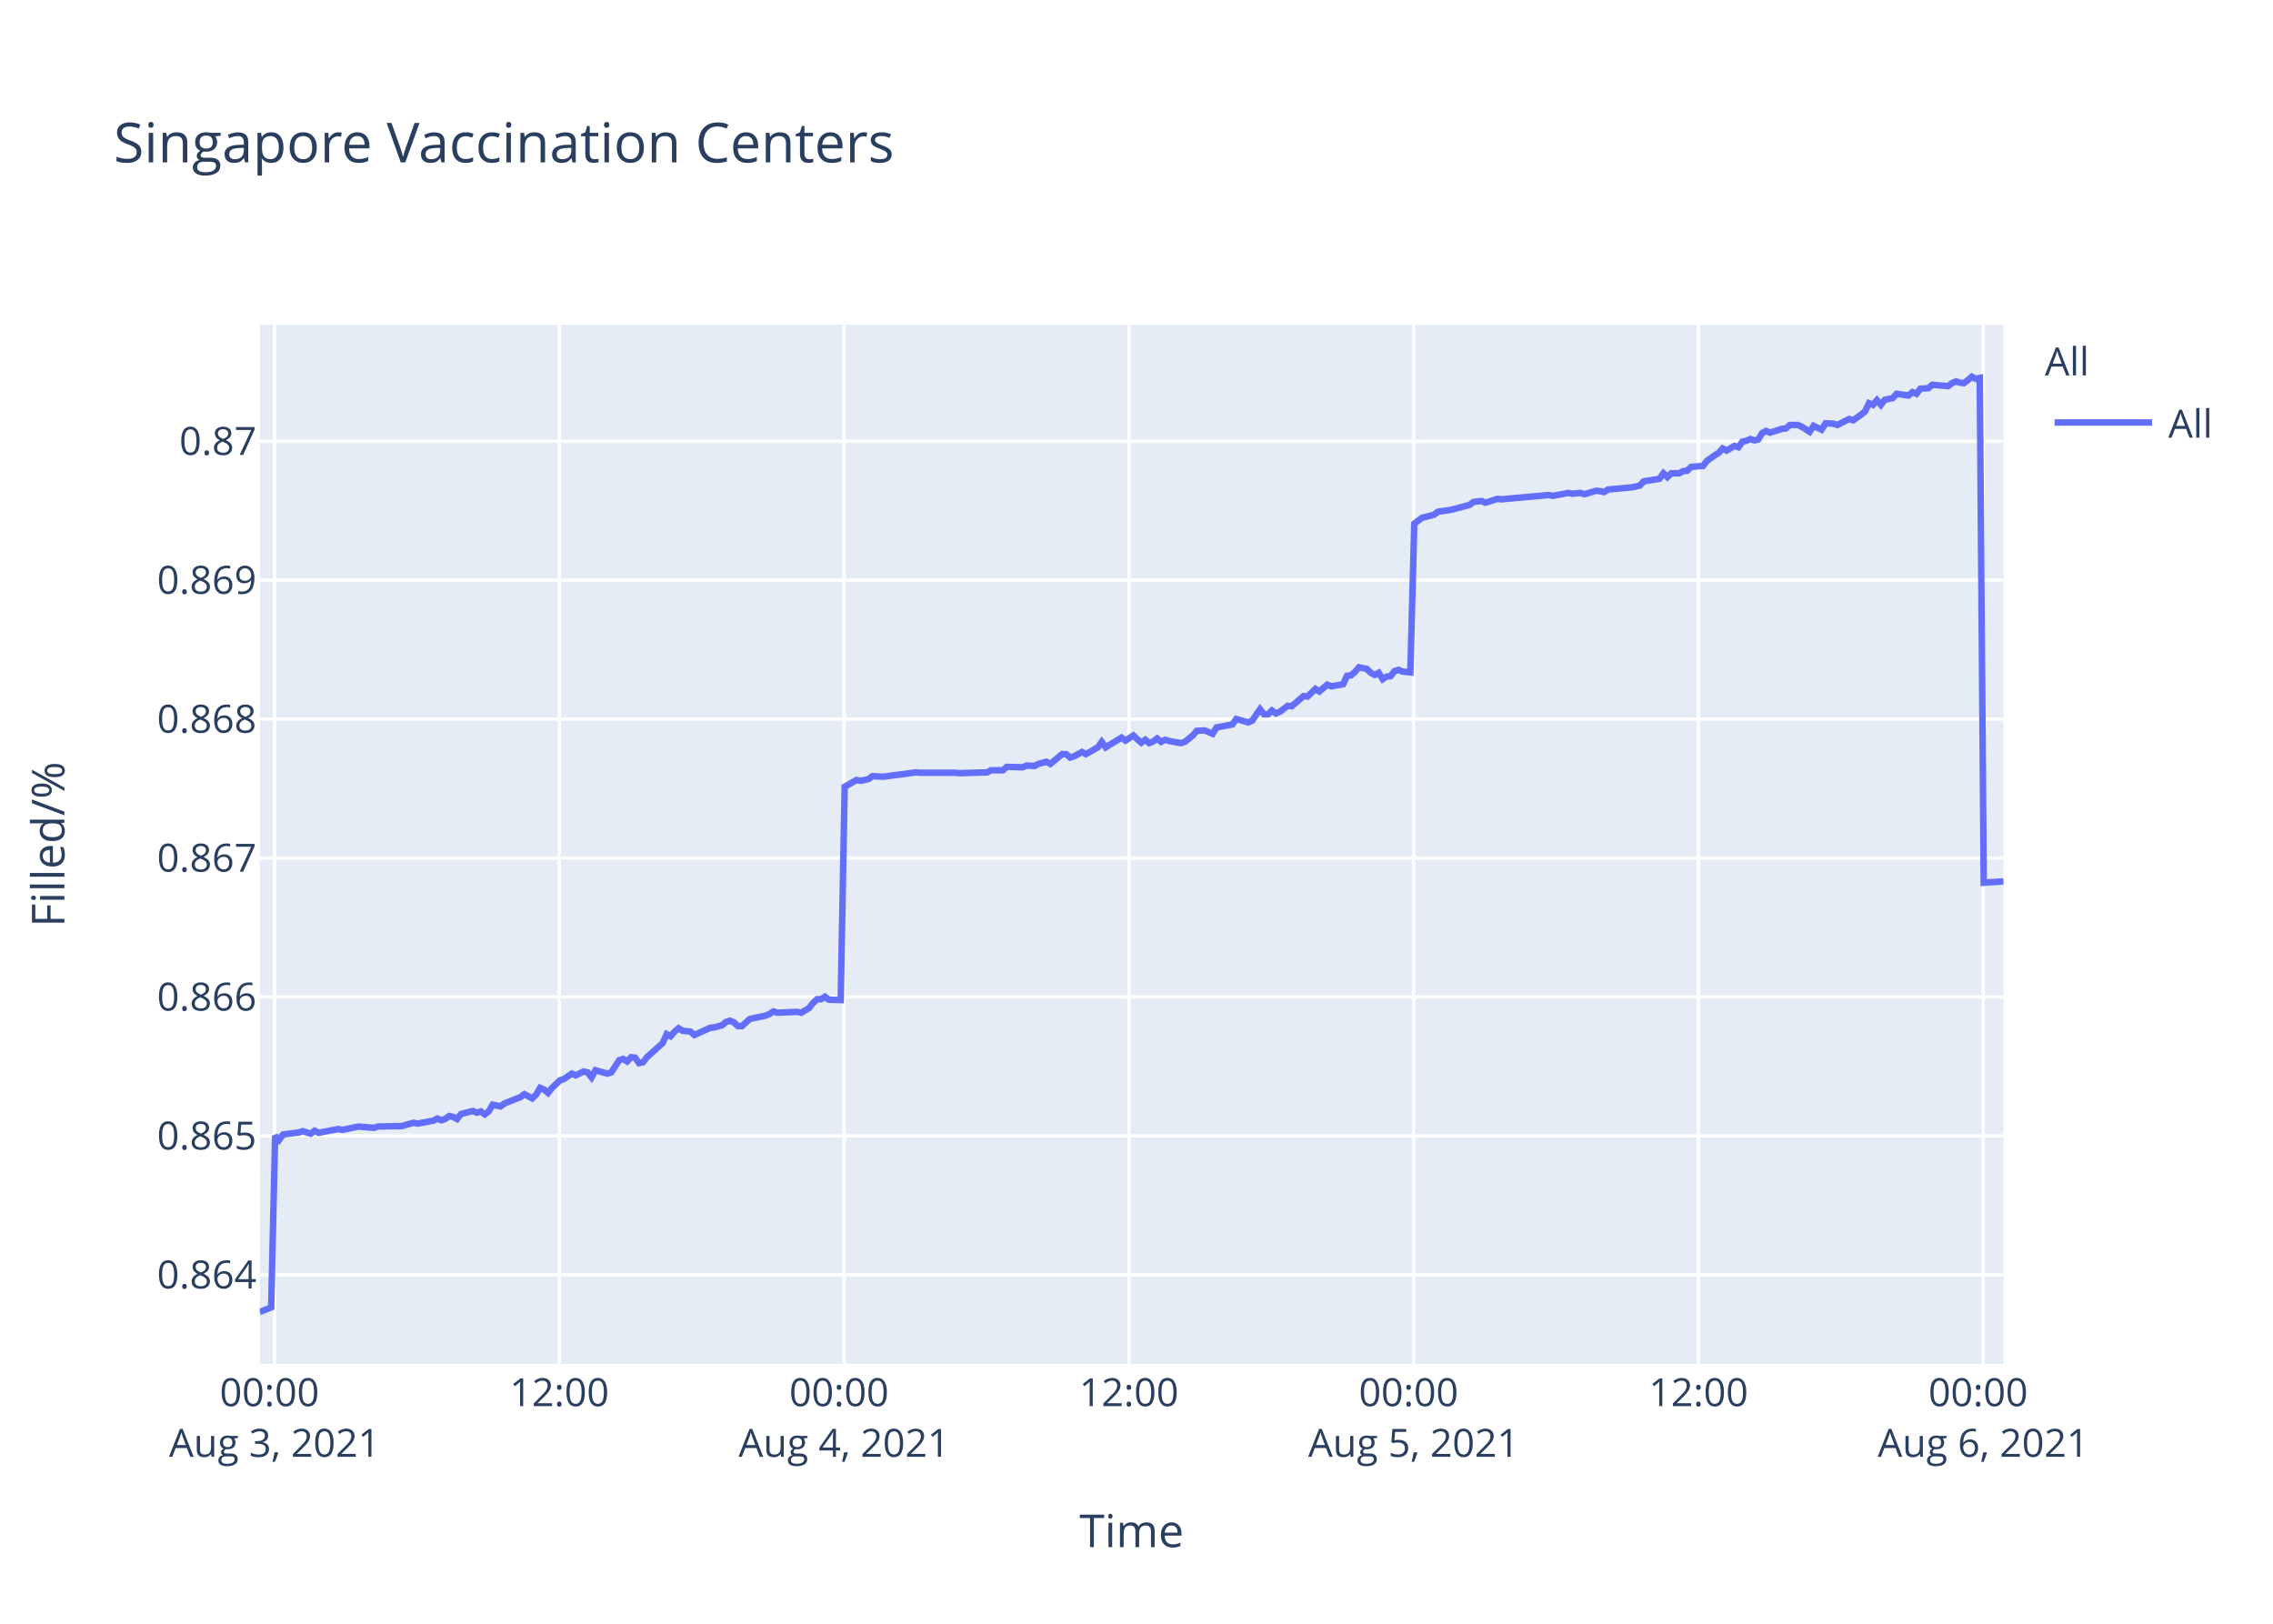
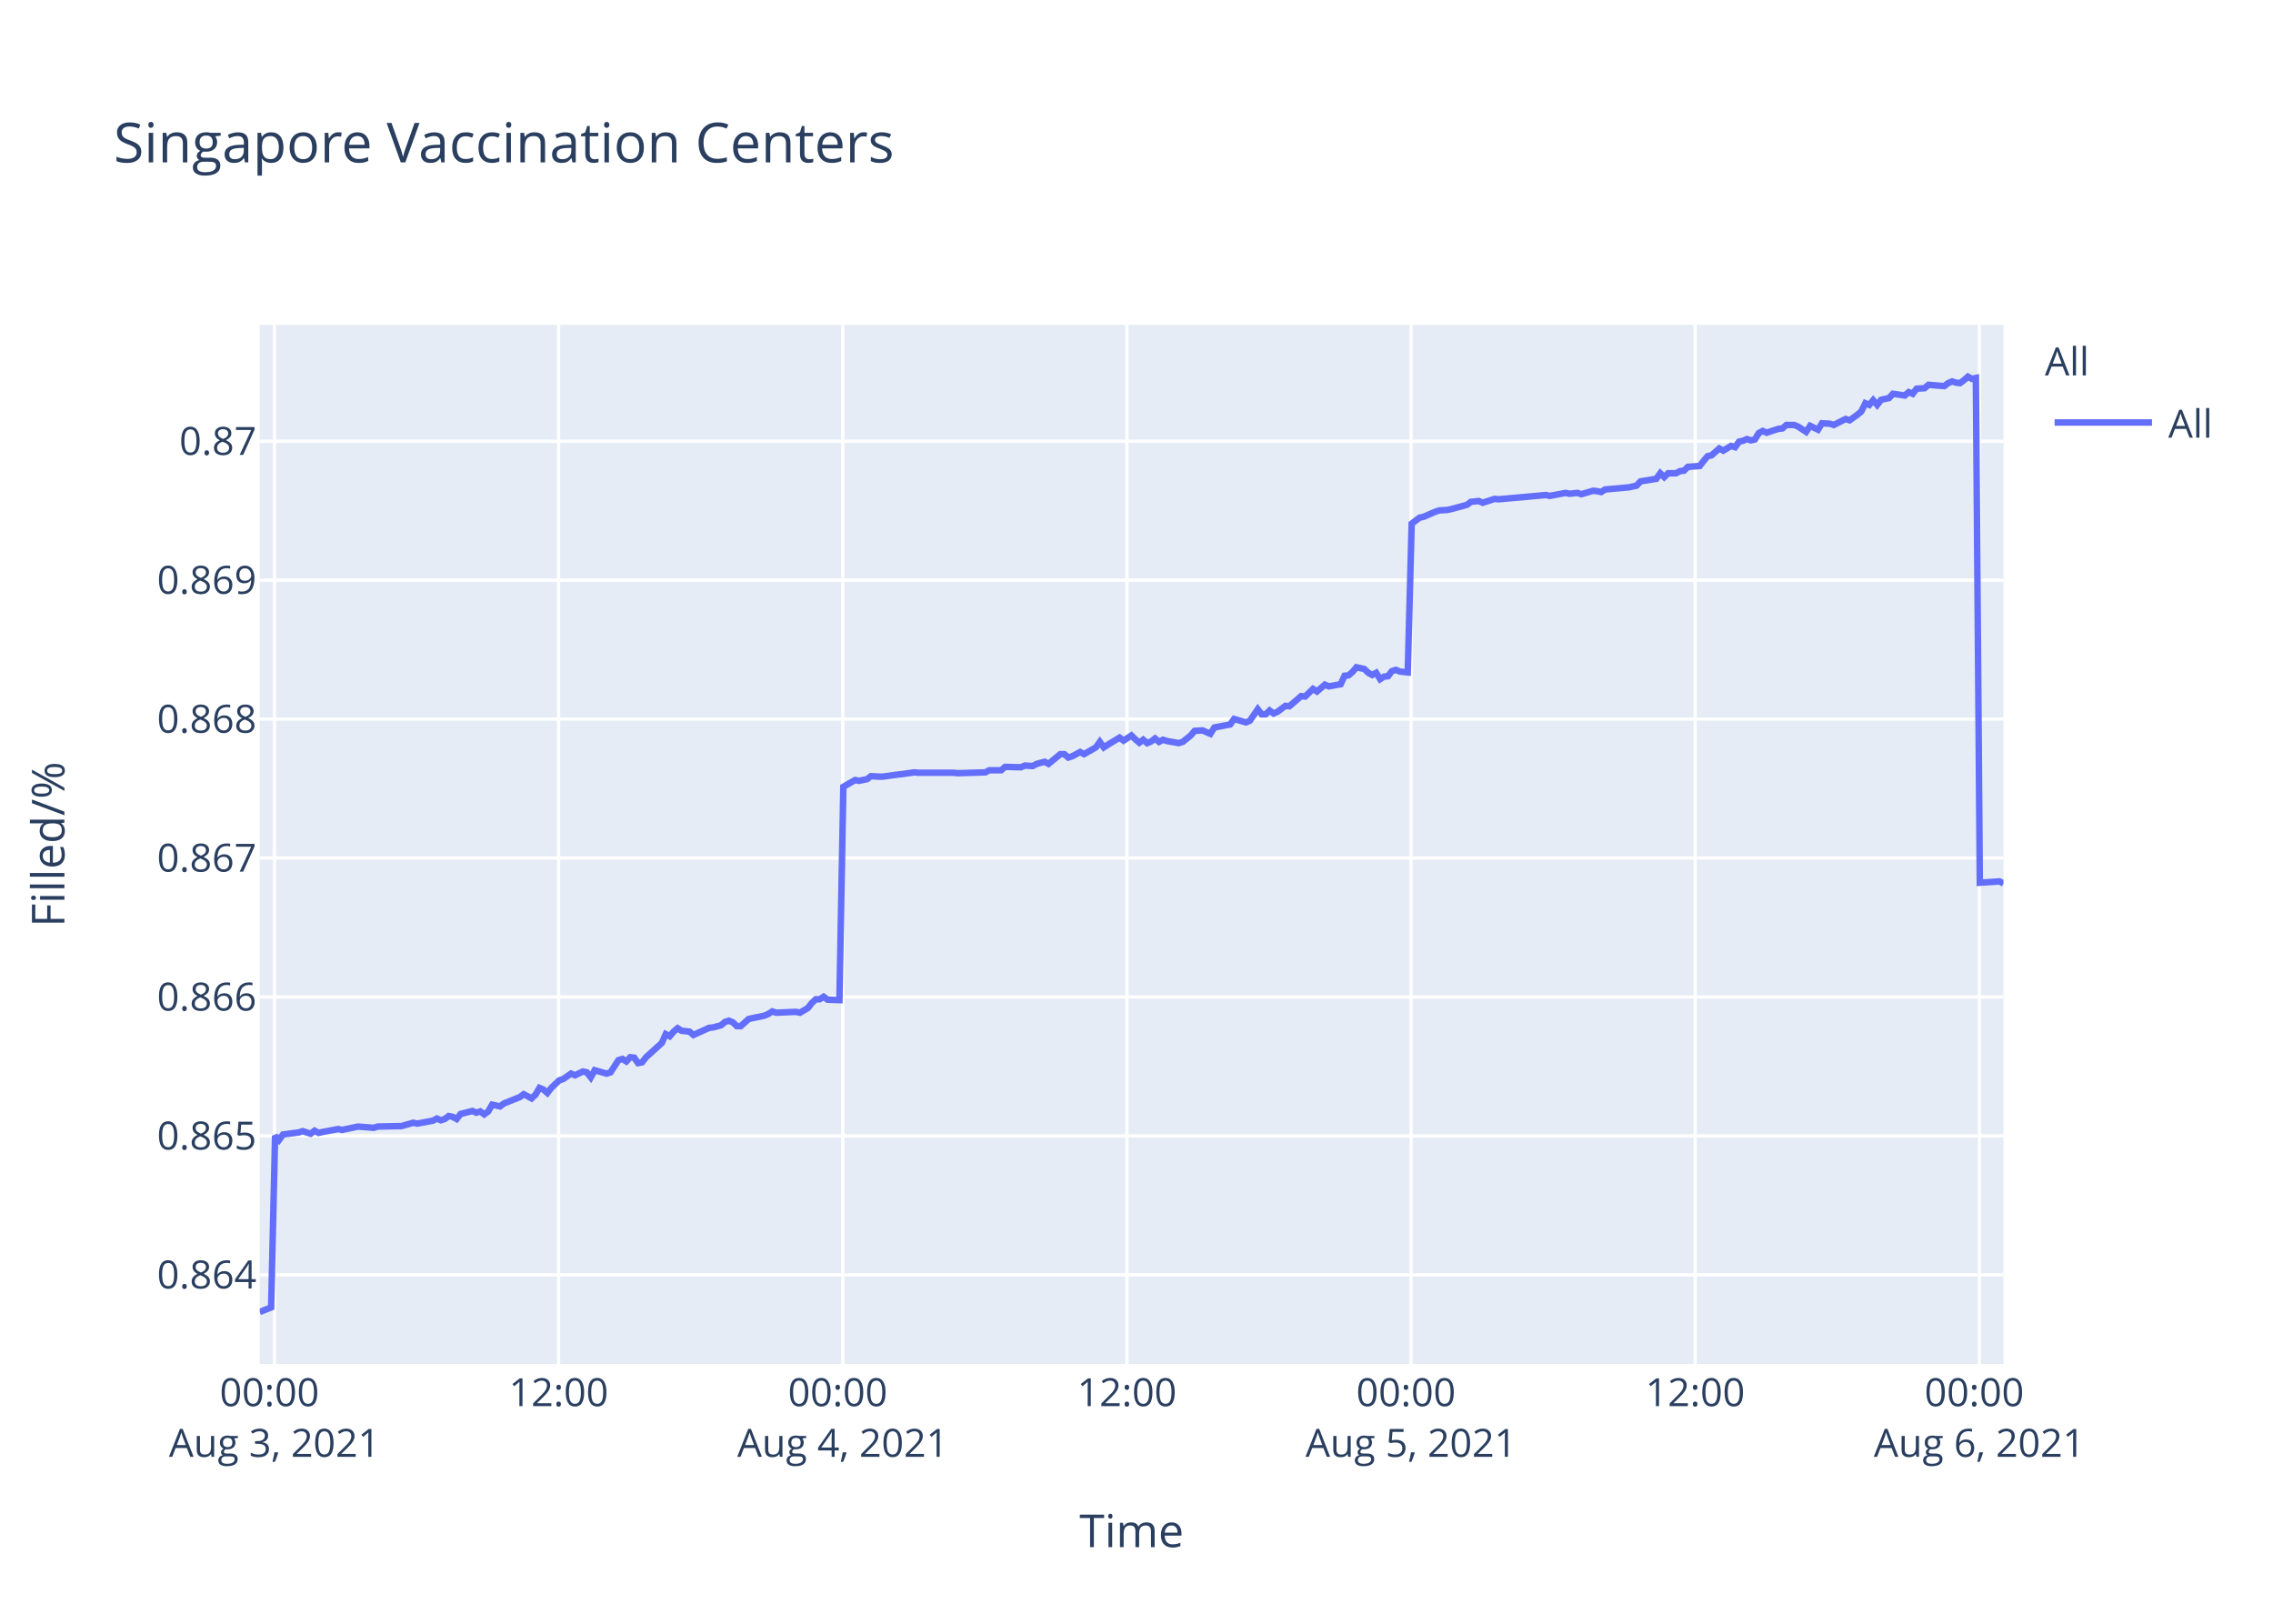
<svg xmlns="http://www.w3.org/2000/svg" class="main-svg" width="700" height="500" style="" viewBox="0 0 700 500">
  <rect x="0" y="0" width="700" height="500" style="fill: rgb(255, 255, 255); fill-opacity: 1;" />
-   <defs id="defs-2dd91d">
+   <defs id="defs-67b4f2">
    <g class="clips">
-       <clipPath id="clip2dd91dxyplot" class="plotclip">
+       <clipPath id="clip67b4f2xyplot" class="plotclip">
        <rect width="537" height="320" />
      </clipPath>
-       <clipPath class="axesclip" id="clip2dd91dx">
+       <clipPath class="axesclip" id="clip67b4f2x">
        <rect x="80" y="0" width="537" height="500" />
      </clipPath>
-       <clipPath class="axesclip" id="clip2dd91dy">
+       <clipPath class="axesclip" id="clip67b4f2y">
        <rect x="0" y="100" width="700" height="320" />
      </clipPath>
-       <clipPath class="axesclip" id="clip2dd91dxy">
+       <clipPath class="axesclip" id="clip67b4f2xy">
        <rect x="80" y="100" width="537" height="320" />
      </clipPath>
    </g>
    <g class="gradients" />
  </defs>
  <g class="bglayer">
    <rect class="bg" x="80" y="100" width="537" height="320" style="fill: rgb(229, 236, 246); fill-opacity: 1; stroke-width: 0;" />
  </g>
  <g class="layer-below">
    <g class="imagelayer" />
    <g class="shapelayer" />
  </g>
  <g class="cartesianlayer">
    <g class="subplot xy">
      <g class="layer-subplot">
        <g class="shapelayer" />
        <g class="imagelayer" />
      </g>
      <g class="gridlayer">
        <g class="x">
-           <path class="xgrid crisp" transform="translate(84.55,0)" d="M0,100v320" style="stroke: rgb(255, 255, 255); stroke-opacity: 1; stroke-width: 1px;" />
-           <path class="xgrid crisp" transform="translate(172.25,0)" d="M0,100v320" style="stroke: rgb(255, 255, 255); stroke-opacity: 1; stroke-width: 1px;" />
-           <path class="xgrid crisp" transform="translate(259.95,0)" d="M0,100v320" style="stroke: rgb(255, 255, 255); stroke-opacity: 1; stroke-width: 1px;" />
-           <path class="xgrid crisp" transform="translate(347.66,0)" d="M0,100v320" style="stroke: rgb(255, 255, 255); stroke-opacity: 1; stroke-width: 1px;" />
-           <path class="xgrid crisp" transform="translate(435.36,0)" d="M0,100v320" style="stroke: rgb(255, 255, 255); stroke-opacity: 1; stroke-width: 1px;" />
-           <path class="xgrid crisp" transform="translate(523.06,0)" d="M0,100v320" style="stroke: rgb(255, 255, 255); stroke-opacity: 1; stroke-width: 1px;" />
-           <path class="xgrid crisp" transform="translate(610.76,0)" d="M0,100v320" style="stroke: rgb(255, 255, 255); stroke-opacity: 1; stroke-width: 1px;" />
+           <path class="xgrid crisp" transform="translate(84.54,0)" d="M0,100v320" style="stroke: rgb(255, 255, 255); stroke-opacity: 1; stroke-width: 1px;" />
+           <path class="xgrid crisp" transform="translate(172.04,0)" d="M0,100v320" style="stroke: rgb(255, 255, 255); stroke-opacity: 1; stroke-width: 1px;" />
+           <path class="xgrid crisp" transform="translate(259.55,0)" d="M0,100v320" style="stroke: rgb(255, 255, 255); stroke-opacity: 1; stroke-width: 1px;" />
+           <path class="xgrid crisp" transform="translate(347.05,0)" d="M0,100v320" style="stroke: rgb(255, 255, 255); stroke-opacity: 1; stroke-width: 1px;" />
+           <path class="xgrid crisp" transform="translate(434.55,0)" d="M0,100v320" style="stroke: rgb(255, 255, 255); stroke-opacity: 1; stroke-width: 1px;" />
+           <path class="xgrid crisp" transform="translate(522.05,0)" d="M0,100v320" style="stroke: rgb(255, 255, 255); stroke-opacity: 1; stroke-width: 1px;" />
+           <path class="xgrid crisp" transform="translate(609.56,0)" d="M0,100v320" style="stroke: rgb(255, 255, 255); stroke-opacity: 1; stroke-width: 1px;" />
        </g>
        <g class="y">
          <path class="ygrid crisp" transform="translate(0,392.55)" d="M80,0h537" style="stroke: rgb(255, 255, 255); stroke-opacity: 1; stroke-width: 1px;" />
          <path class="ygrid crisp" transform="translate(0,349.77)" d="M80,0h537" style="stroke: rgb(255, 255, 255); stroke-opacity: 1; stroke-width: 1px;" />
          <path class="ygrid crisp" transform="translate(0,306.99)" d="M80,0h537" style="stroke: rgb(255, 255, 255); stroke-opacity: 1; stroke-width: 1px;" />
          <path class="ygrid crisp" transform="translate(0,264.21)" d="M80,0h537" style="stroke: rgb(255, 255, 255); stroke-opacity: 1; stroke-width: 1px;" />
          <path class="ygrid crisp" transform="translate(0,221.43)" d="M80,0h537" style="stroke: rgb(255, 255, 255); stroke-opacity: 1; stroke-width: 1px;" />
          <path class="ygrid crisp" transform="translate(0,178.65)" d="M80,0h537" style="stroke: rgb(255, 255, 255); stroke-opacity: 1; stroke-width: 1px;" />
          <path class="ygrid crisp" transform="translate(0,135.87)" d="M80,0h537" style="stroke: rgb(255, 255, 255); stroke-opacity: 1; stroke-width: 1px;" />
        </g>
      </g>
      <g class="zerolinelayer" />
      <path class="xlines-below" />
      <path class="ylines-below" />
      <g class="overlines-below" />
      <g class="xaxislayer-below" />
      <g class="yaxislayer-below" />
      <g class="overaxes-below" />
-       <g class="plot" transform="translate(80,100)" clip-path="url('#clip2dd91dxyplot')">
+       <g class="plot" transform="translate(80,100)" clip-path="url('#clip67b4f2xyplot')">
        <g class="scatterlayer mlayer">
-           <g class="trace scatter trace194ab2" style="stroke-miterlimit: 2; opacity: 1;">
+           <g class="trace scatter trace36c484" style="stroke-miterlimit: 2; opacity: 1;">
            <g class="fills" />
            <g class="errorbars" />
            <g class="lines">
-               <path class="js-line" d="M0,304L3.51,302.59L4.73,249.74L5.95,251.04L7.17,249.35L12.04,248.71L13.25,248.32L15.69,249.1L16.91,248.19L18.16,248.84L19.35,248.58L24.22,247.67L25.44,247.93L29.09,247.16L30.31,246.9L35.18,247.29L36.4,246.9L42.49,246.77L43.7,246.77L47.36,245.73L48.59,245.99L53.45,245.09L54.66,244.44L55.89,244.96L57.11,244.57L58.32,243.66L59.54,243.92L60.76,244.57L61.98,243.02L65.63,242.11L66.85,242.63L68.07,242.24L69.29,243.15L70.5,242.24L71.72,240.17L74.16,240.69L75.38,239.78L80.25,237.84L81.47,236.94L83.9,238.23L85.12,237.07L86.33,235L87.56,235.51L88.77,236.55L89.99,235L92.43,232.67L93.65,232.28L96.09,230.6L97.3,231.12L99.73,229.95L100.96,230.21L102.17,231.76L103.39,229.56L107.05,230.6L108.27,230.21L110.7,226.46L111.92,226.07L113.14,226.85L114.36,225.55L115.57,225.68L116.79,227.36L118.01,227.11L119.23,225.55L124.1,221.16L125.32,218.44L126.54,219.09L127.75,217.66L128.97,216.63L130.19,217.4L132.63,217.66L133.84,218.7L138.72,216.5L139.93,216.37L142.37,215.72L143.59,214.69L144.81,214.3L146.03,214.82L147.25,215.98L148.46,215.98L150.9,213.78L152.12,213.52L155.77,212.75L156.99,212.23L158.21,211.45L159.42,211.84L165.52,211.58L166.74,211.84L169.16,210.42L170.39,208.87L171.6,207.7L172.82,207.7L174.04,206.93L175.26,207.83L178.91,207.96L180.13,142.27L183.79,140.18L185.01,140.44L187.44,139.92L188.66,139.01L191.1,139.14L192.32,139.14L197.18,138.48L198.4,138.35L202.06,137.83L203.27,137.96L214.23,137.96L215.46,138.09L223.98,137.83L225.2,137.18L228.85,137.18L230.07,136.14L234.94,136.27L236.16,135.74L238.59,135.88L239.81,135.22L242.26,134.57L243.47,135.22L247.12,132.22L248.34,132.22L249.56,133.27L250.77,132.88L253.21,131.57L254.43,132.22L258.08,130.14L259.3,128.44L260.52,130.14L261.74,129.35L265.39,127.14L266.61,128.05L269.05,126.48L270.26,127.66L271.48,128.7L272.7,127.79L273.92,128.83L275.14,128.31L276.35,127.4L277.57,128.44L278.79,127.79L280.01,128.18L283.66,128.83L284.88,128.44L287.34,126.48L288.55,125.05L290.99,124.92L292.21,125.44L293.43,125.96L294.65,124.01L299.52,123.09L300.74,121.4L304.39,122.44L305.61,121.92L308.04,118.4L309.26,119.96L310.49,119.96L311.7,118.79L312.92,119.7L314.13,119.18L316.57,117.35L317.79,117.48L321.45,114.35L322.66,114.48L325.1,112.14L326.32,112.92L328.75,110.83L329.97,111.35L333.62,110.7L334.84,108.09L336.06,107.96L337.27,106.92L338.5,105.48L339.72,105.74L340.93,106L342.15,107.18L343.38,107.83L344.59,107.18L345.82,109.13L347.03,108.35L348.24,108.22L349.46,106.66L350.68,106.27L351.9,106.79L354.33,107.05L355.55,61.25L357.98,59.41L359.2,59.15L361.64,58.49L362.86,57.57L366.51,57.04L367.73,56.78L372.6,55.46L373.82,54.54L376.26,54.28L377.48,54.81L381.13,53.62L382.35,53.75L396.96,52.44L398.18,52.7L403.05,51.78L404.27,52.04L406.71,51.78L407.93,52.18L411.58,51.12L412.79,51.25L414.02,51.52L415.22,50.73L422.54,50.07L424.97,49.54L426.19,48.23L428.62,47.83L431.06,47.44L432.28,45.73L433.5,46.91L434.72,45.73L437.16,45.73L438.37,45.07L439.59,44.94L440.81,43.76L444.46,43.49L445.68,41.91L448.11,40.2L449.34,39.42L450.52,38.1L451.73,38.76L454.16,37.31L455.38,37.71L456.6,36L457.81,35.73L459.04,35.21L460.25,35.6L461.48,35.34L462.69,33.36L463.91,32.71L465.13,33.23L467.56,32.44L468.78,32.05L470.01,31.92L471.22,30.86L473.66,30.86L474.87,31.39L477.31,32.97L478.53,31.13L480.97,32.31L482.2,30.34L484.62,30.47L485.84,30.86L489.49,29.02L490.71,29.42L493.14,27.71L494.37,26.66L495.59,24.16L496.81,24.68L498.02,23.24L499.24,24.68L500.45,23.1L501.68,22.84L502.89,22.58L504.11,21.26L507.77,21.79L508.98,20.74L510.2,21.26L511.42,19.68L513.85,19.55L515.07,18.5L519.94,18.89L521.16,17.97L522.38,17.45L523.6,17.84L524.82,17.97L526.04,17.05L527.26,16L528.47,16.66L529.69,16.39L530.91,171.81L537,171.4" style="vector-effect: non-scaling-stroke; fill: none; stroke: rgb(99, 110, 250); stroke-opacity: 1; stroke-width: 2px; opacity: 1;" />
+               <path class="js-line" d="M0,304L3.5,302.59L4.72,249.74L5.94,251.04L7.15,249.35L12.01,248.71L13.22,248.32L15.66,249.1L16.88,248.19L18.12,248.84L19.3,248.58L24.16,247.67L25.38,247.93L29.03,247.16L30.24,246.9L35.1,247.29L36.32,246.9L42.39,246.77L43.6,246.77L47.26,245.73L48.48,245.99L53.33,245.09L54.54,244.44L55.76,244.96L56.98,244.57L58.19,243.66L59.41,243.92L60.62,244.57L61.84,243.02L65.48,242.11L66.7,242.63L67.91,242.24L69.13,243.15L70.34,242.24L71.56,240.17L73.99,240.69L75.2,239.78L80.07,237.84L81.28,236.94L83.71,238.23L84.93,237.07L86.14,235L87.36,235.51L88.57,236.55L89.78,235L92.22,232.67L93.43,232.28L95.87,230.6L97.08,231.12L99.51,229.95L100.73,230.21L101.94,231.76L103.15,229.56L106.81,230.6L108.02,230.21L110.45,226.46L111.67,226.07L112.88,226.85L114.1,225.55L115.31,225.68L116.52,227.36L117.74,227.11L118.96,225.55L123.82,221.16L125.03,218.44L126.25,219.09L127.46,217.66L128.68,216.63L129.89,217.4L132.32,217.66L133.54,218.7L138.41,216.5L139.62,216.37L142.05,215.72L143.27,214.69L144.48,214.3L145.7,214.82L146.91,215.98L148.12,215.98L150.56,213.78L151.77,213.52L155.42,212.75L156.63,212.23L157.85,211.45L159.06,211.84L165.14,211.58L166.36,211.84L168.78,210.42L170,208.87L171.21,207.7L172.43,207.7L173.65,206.93L174.86,207.83L178.51,207.96L179.72,142.27L183.37,140.18L184.59,140.44L187.02,139.92L188.23,139.01L190.66,139.14L191.88,139.14L196.74,138.48L197.95,138.35L201.6,137.83L202.81,137.96L213.75,137.96L214.97,138.09L223.47,137.83L224.69,137.18L228.33,137.18L229.55,136.14L234.4,136.27L235.63,135.74L238.05,135.88L239.27,135.22L241.7,134.57L242.91,135.22L246.56,132.22L247.77,132.22L248.99,133.27L250.2,132.88L252.64,131.57L253.85,132.22L257.49,130.14L258.71,128.44L259.93,130.14L261.14,129.35L264.79,127.14L266.01,128.05L268.44,126.48L269.65,127.66L270.87,128.7L272.08,127.79L273.3,128.83L274.51,128.31L275.72,127.4L276.94,128.44L278.16,127.79L279.37,128.18L283.02,128.83L284.24,128.44L286.69,126.48L287.9,125.05L290.33,124.92L291.55,125.44L292.76,125.96L293.98,124.01L298.84,123.09L300.06,121.4L303.7,122.44L304.92,121.92L307.34,118.4L308.56,119.96L309.78,119.96L310.99,118.79L312.21,119.7L313.42,119.18L315.86,117.35L317.07,117.48L320.72,114.35L321.93,114.48L324.36,112.14L325.58,112.92L328,110.83L329.22,111.35L332.87,110.7L334.08,108.09L335.3,107.96L336.51,106.92L337.73,105.48L338.94,105.74L340.16,106L341.37,107.18L342.6,107.83L343.81,107.18L345.03,109.13L346.24,108.35L347.45,108.22L348.66,106.66L349.88,106.27L351.1,106.79L353.53,107.05L354.74,61.25L357.17,59.41L358.39,59.15L362.03,57.57L363.25,57.17L365.68,57.04L366.89,56.78L371.75,55.46L372.97,54.54L375.41,54.28L376.62,54.81L380.27,53.62L381.48,53.75L396.06,52.44L397.27,52.7L402.14,51.78L403.35,52.04L405.78,51.78L407,52.18L410.64,51.12L411.85,51.25L413.08,51.52L414.28,50.73L421.58,50.07L424.01,49.54L425.22,48.23L427.65,47.83L430.08,47.44L431.3,45.73L432.52,46.91L433.73,45.73L436.16,45.73L437.37,45.07L438.59,44.94L439.81,43.76L443.45,43.49L444.67,41.91L445.88,40.47L447.1,40.2L449.49,38.1L450.7,38.76L453.13,37.31L454.35,37.71L455.56,36L456.77,35.73L458,35.21L459.21,35.6L460.43,35.34L461.64,33.36L462.86,32.71L464.07,33.23L466.5,32.44L467.72,32.05L468.94,31.92L470.15,30.86L472.58,30.86L473.79,31.39L476.22,32.97L477.45,31.13L479.88,32.31L481.11,30.34L483.52,30.47L484.74,30.86L488.38,29.02L489.6,29.42L492.02,27.71L493.24,26.66L494.46,24.16L495.68,24.68L496.88,23.24L498.1,24.68L499.31,23.1L500.54,22.84L501.75,22.58L502.96,21.26L506.61,21.79L507.82,20.74L509.04,21.26L510.26,19.68L512.68,19.55L513.9,18.5L518.76,18.89L519.97,17.97L521.19,17.45L522.41,17.84L523.63,17.97L524.84,17.05L526.06,16L527.26,16.66L528.49,16.39L529.71,171.81L535.78,171.4L537,172.08" style="vector-effect: non-scaling-stroke; fill: none; stroke: rgb(99, 110, 250); stroke-opacity: 1; stroke-width: 2px; opacity: 1;" />
            </g>
            <g class="points" />
            <g class="text" />
          </g>
        </g>
      </g>
      <g class="overplot" />
      <path class="xlines-above crisp" d="M0,0" style="fill: none;" />
      <path class="ylines-above crisp" d="M0,0" style="fill: none;" />
      <g class="overlines-above" />
      <g class="xaxislayer-above">
        <g class="xtick">
-           <text text-anchor="middle" x="0" y="433" transform="translate(84.55,0)" style="font-family: 'Open Sans', verdana, arial, sans-serif; font-size: 12px; fill: rgb(42, 63, 95); fill-opacity: 1; white-space: pre;">
+           <text text-anchor="middle" x="0" y="433" transform="translate(84.54,0)" style="font-family: 'Open Sans', verdana, arial, sans-serif; font-size: 12px; fill: rgb(42, 63, 95); fill-opacity: 1; white-space: pre;">
            <tspan class="line" dy="0em" x="0" y="433">00:00</tspan>
            <tspan class="line" dy="1.3em" x="0" y="433">Aug 3, 2021</tspan>
          </text>
        </g>
        <g class="xtick">
-           <text text-anchor="middle" x="0" y="433" transform="translate(172.25,0)" style="font-family: 'Open Sans', verdana, arial, sans-serif; font-size: 12px; fill: rgb(42, 63, 95); fill-opacity: 1; white-space: pre;">12:00</text>
+           <text text-anchor="middle" x="0" y="433" transform="translate(172.04,0)" style="font-family: 'Open Sans', verdana, arial, sans-serif; font-size: 12px; fill: rgb(42, 63, 95); fill-opacity: 1; white-space: pre;">12:00</text>
        </g>
        <g class="xtick">
-           <text text-anchor="middle" x="0" y="433" transform="translate(259.95,0)" style="font-family: 'Open Sans', verdana, arial, sans-serif; font-size: 12px; fill: rgb(42, 63, 95); fill-opacity: 1; white-space: pre;">
+           <text text-anchor="middle" x="0" y="433" transform="translate(259.55,0)" style="font-family: 'Open Sans', verdana, arial, sans-serif; font-size: 12px; fill: rgb(42, 63, 95); fill-opacity: 1; white-space: pre;">
            <tspan class="line" dy="0em" x="0" y="433">00:00</tspan>
            <tspan class="line" dy="1.3em" x="0" y="433">Aug 4, 2021</tspan>
          </text>
        </g>
        <g class="xtick">
-           <text text-anchor="middle" x="0" y="433" transform="translate(347.66,0)" style="font-family: 'Open Sans', verdana, arial, sans-serif; font-size: 12px; fill: rgb(42, 63, 95); fill-opacity: 1; white-space: pre;">12:00</text>
+           <text text-anchor="middle" x="0" y="433" transform="translate(347.05,0)" style="font-family: 'Open Sans', verdana, arial, sans-serif; font-size: 12px; fill: rgb(42, 63, 95); fill-opacity: 1; white-space: pre;">12:00</text>
        </g>
        <g class="xtick">
-           <text text-anchor="middle" x="0" y="433" transform="translate(435.36,0)" style="font-family: 'Open Sans', verdana, arial, sans-serif; font-size: 12px; fill: rgb(42, 63, 95); fill-opacity: 1; white-space: pre;">
+           <text text-anchor="middle" x="0" y="433" transform="translate(434.55,0)" style="font-family: 'Open Sans', verdana, arial, sans-serif; font-size: 12px; fill: rgb(42, 63, 95); fill-opacity: 1; white-space: pre;">
            <tspan class="line" dy="0em" x="0" y="433">00:00</tspan>
            <tspan class="line" dy="1.3em" x="0" y="433">Aug 5, 2021</tspan>
          </text>
        </g>
        <g class="xtick">
-           <text text-anchor="middle" x="0" y="433" transform="translate(523.06,0)" style="font-family: 'Open Sans', verdana, arial, sans-serif; font-size: 12px; fill: rgb(42, 63, 95); fill-opacity: 1; white-space: pre;">12:00</text>
+           <text text-anchor="middle" x="0" y="433" transform="translate(522.05,0)" style="font-family: 'Open Sans', verdana, arial, sans-serif; font-size: 12px; fill: rgb(42, 63, 95); fill-opacity: 1; white-space: pre;">12:00</text>
        </g>
        <g class="xtick">
-           <text text-anchor="middle" x="0" y="433" transform="translate(610.76,0)" style="font-family: 'Open Sans', verdana, arial, sans-serif; font-size: 12px; fill: rgb(42, 63, 95); fill-opacity: 1; white-space: pre;">
+           <text text-anchor="middle" x="0" y="433" transform="translate(609.56,0)" style="font-family: 'Open Sans', verdana, arial, sans-serif; font-size: 12px; fill: rgb(42, 63, 95); fill-opacity: 1; white-space: pre;">
            <tspan class="line" dy="0em" x="0" y="433">00:00</tspan>
            <tspan class="line" dy="1.3em" x="0" y="433">Aug 6, 2021</tspan>
          </text>
        </g>
      </g>
      <g class="yaxislayer-above">
        <g class="ytick">
          <text text-anchor="end" x="79" y="4.2" transform="translate(0,392.55)" style="font-family: 'Open Sans', verdana, arial, sans-serif; font-size: 12px; fill: rgb(42, 63, 95); fill-opacity: 1; white-space: pre;">0.864</text>
        </g>
        <g class="ytick">
          <text text-anchor="end" x="79" y="4.2" transform="translate(0,349.77)" style="font-family: 'Open Sans', verdana, arial, sans-serif; font-size: 12px; fill: rgb(42, 63, 95); fill-opacity: 1; white-space: pre;">0.865</text>
        </g>
        <g class="ytick">
          <text text-anchor="end" x="79" y="4.2" transform="translate(0,306.99)" style="font-family: 'Open Sans', verdana, arial, sans-serif; font-size: 12px; fill: rgb(42, 63, 95); fill-opacity: 1; white-space: pre;">0.866</text>
        </g>
        <g class="ytick">
          <text text-anchor="end" x="79" y="4.2" transform="translate(0,264.21)" style="font-family: 'Open Sans', verdana, arial, sans-serif; font-size: 12px; fill: rgb(42, 63, 95); fill-opacity: 1; white-space: pre;">0.867</text>
        </g>
        <g class="ytick">
          <text text-anchor="end" x="79" y="4.2" transform="translate(0,221.43)" style="font-family: 'Open Sans', verdana, arial, sans-serif; font-size: 12px; fill: rgb(42, 63, 95); fill-opacity: 1; white-space: pre;">0.868</text>
        </g>
        <g class="ytick">
          <text text-anchor="end" x="79" y="4.2" transform="translate(0,178.65)" style="font-family: 'Open Sans', verdana, arial, sans-serif; font-size: 12px; fill: rgb(42, 63, 95); fill-opacity: 1; white-space: pre;">0.869</text>
        </g>
        <g class="ytick">
          <text text-anchor="end" x="79" y="4.2" transform="translate(0,135.87)" style="font-family: 'Open Sans', verdana, arial, sans-serif; font-size: 12px; fill: rgb(42, 63, 95); fill-opacity: 1; white-space: pre;">0.87</text>
        </g>
      </g>
      <g class="overaxes-above" />
    </g>
  </g>
  <g class="polarlayer" />
  <g class="ternarylayer" />
  <g class="geolayer" />
  <g class="funnelarealayer" />
  <g class="pielayer" />
  <g class="treemaplayer" />
  <g class="sunburstlayer" />
  <g class="glimages" />
-   <defs id="topdefs-2dd91d">
+   <defs id="topdefs-67b4f2">
    <g class="clips" />
-     <clipPath id="legend2dd91d">
+     <clipPath id="legend67b4f2">
      <rect width="60" height="45" x="0" y="0" />
    </clipPath>
  </defs>
  <g class="layer-above">
    <g class="imagelayer" />
    <g class="shapelayer" />
  </g>
  <g class="infolayer">
    <g class="legend" pointer-events="all" transform="translate(627.74,100)">
      <rect class="bg" shape-rendering="crispEdges" width="60" height="45" x="0" y="0" style="stroke: rgb(68, 68, 68); stroke-opacity: 1; fill: rgb(255, 255, 255); fill-opacity: 1; stroke-width: 0px;" />
-       <g class="scrollbox" transform="" clip-path="url('#legend2dd91d')">
+       <g class="scrollbox" transform="" clip-path="url('#legend67b4f2')">
        <text class="legendtitletext" text-anchor="start" x="2" y="15.6" style="font-family: 'Open Sans', verdana, arial, sans-serif; font-size: 12px; fill: rgb(42, 63, 95); fill-opacity: 1; white-space: pre;">All</text>
        <g class="groups" transform="">
          <g class="traces" transform="translate(0,30.1)" style="opacity: 1;">
            <text class="legendtext" text-anchor="start" x="40" y="4.68" style="font-family: 'Open Sans', verdana, arial, sans-serif; font-size: 12px; fill: rgb(42, 63, 95); fill-opacity: 1; white-space: pre;">All</text>
            <g class="layers" style="opacity: 1;">
              <g class="legendfill" />
              <g class="legendlines">
                <path class="js-line" d="M5,0h30" style="fill: none; stroke: rgb(99, 110, 250); stroke-opacity: 1; stroke-width: 2px;" />
              </g>
              <g class="legendsymbols">
                <g class="legendpoints" />
              </g>
            </g>
            <rect class="legendtoggle" x="0" y="-9.5" width="54.891" height="19" style="fill: rgb(0, 0, 0); fill-opacity: 0;" />
          </g>
        </g>
      </g>
      <rect class="scrollbar" rx="20" ry="3" width="0" height="0" x="0" y="0" style="fill: rgb(128, 139, 164); fill-opacity: 1;" />
    </g>
    <g class="g-gtitle">
      <text class="gtitle" x="35" y="50" text-anchor="start" dy="0em" style="font-family: 'Open Sans', verdana, arial, sans-serif; font-size: 17px; fill: rgb(42, 63, 95); opacity: 1; font-weight: normal; white-space: pre;">Singapore Vaccination Centers</text>
    </g>
    <g class="g-xtitle">
      <text class="xtitle" x="348.5" y="476.409" text-anchor="middle" style="font-family: 'Open Sans', verdana, arial, sans-serif; font-size: 14px; fill: rgb(42, 63, 95); opacity: 1; font-weight: normal; white-space: pre;">Time</text>
    </g>
    <g class="g-ytitle">
      <text class="ytitle" transform="rotate(-90,19.84063,260)" x="19.841" y="260" text-anchor="middle" style="font-family: 'Open Sans', verdana, arial, sans-serif; font-size: 14px; fill: rgb(42, 63, 95); opacity: 1; font-weight: normal; white-space: pre;">Filled/%</text>
    </g>
  </g>
</svg>
